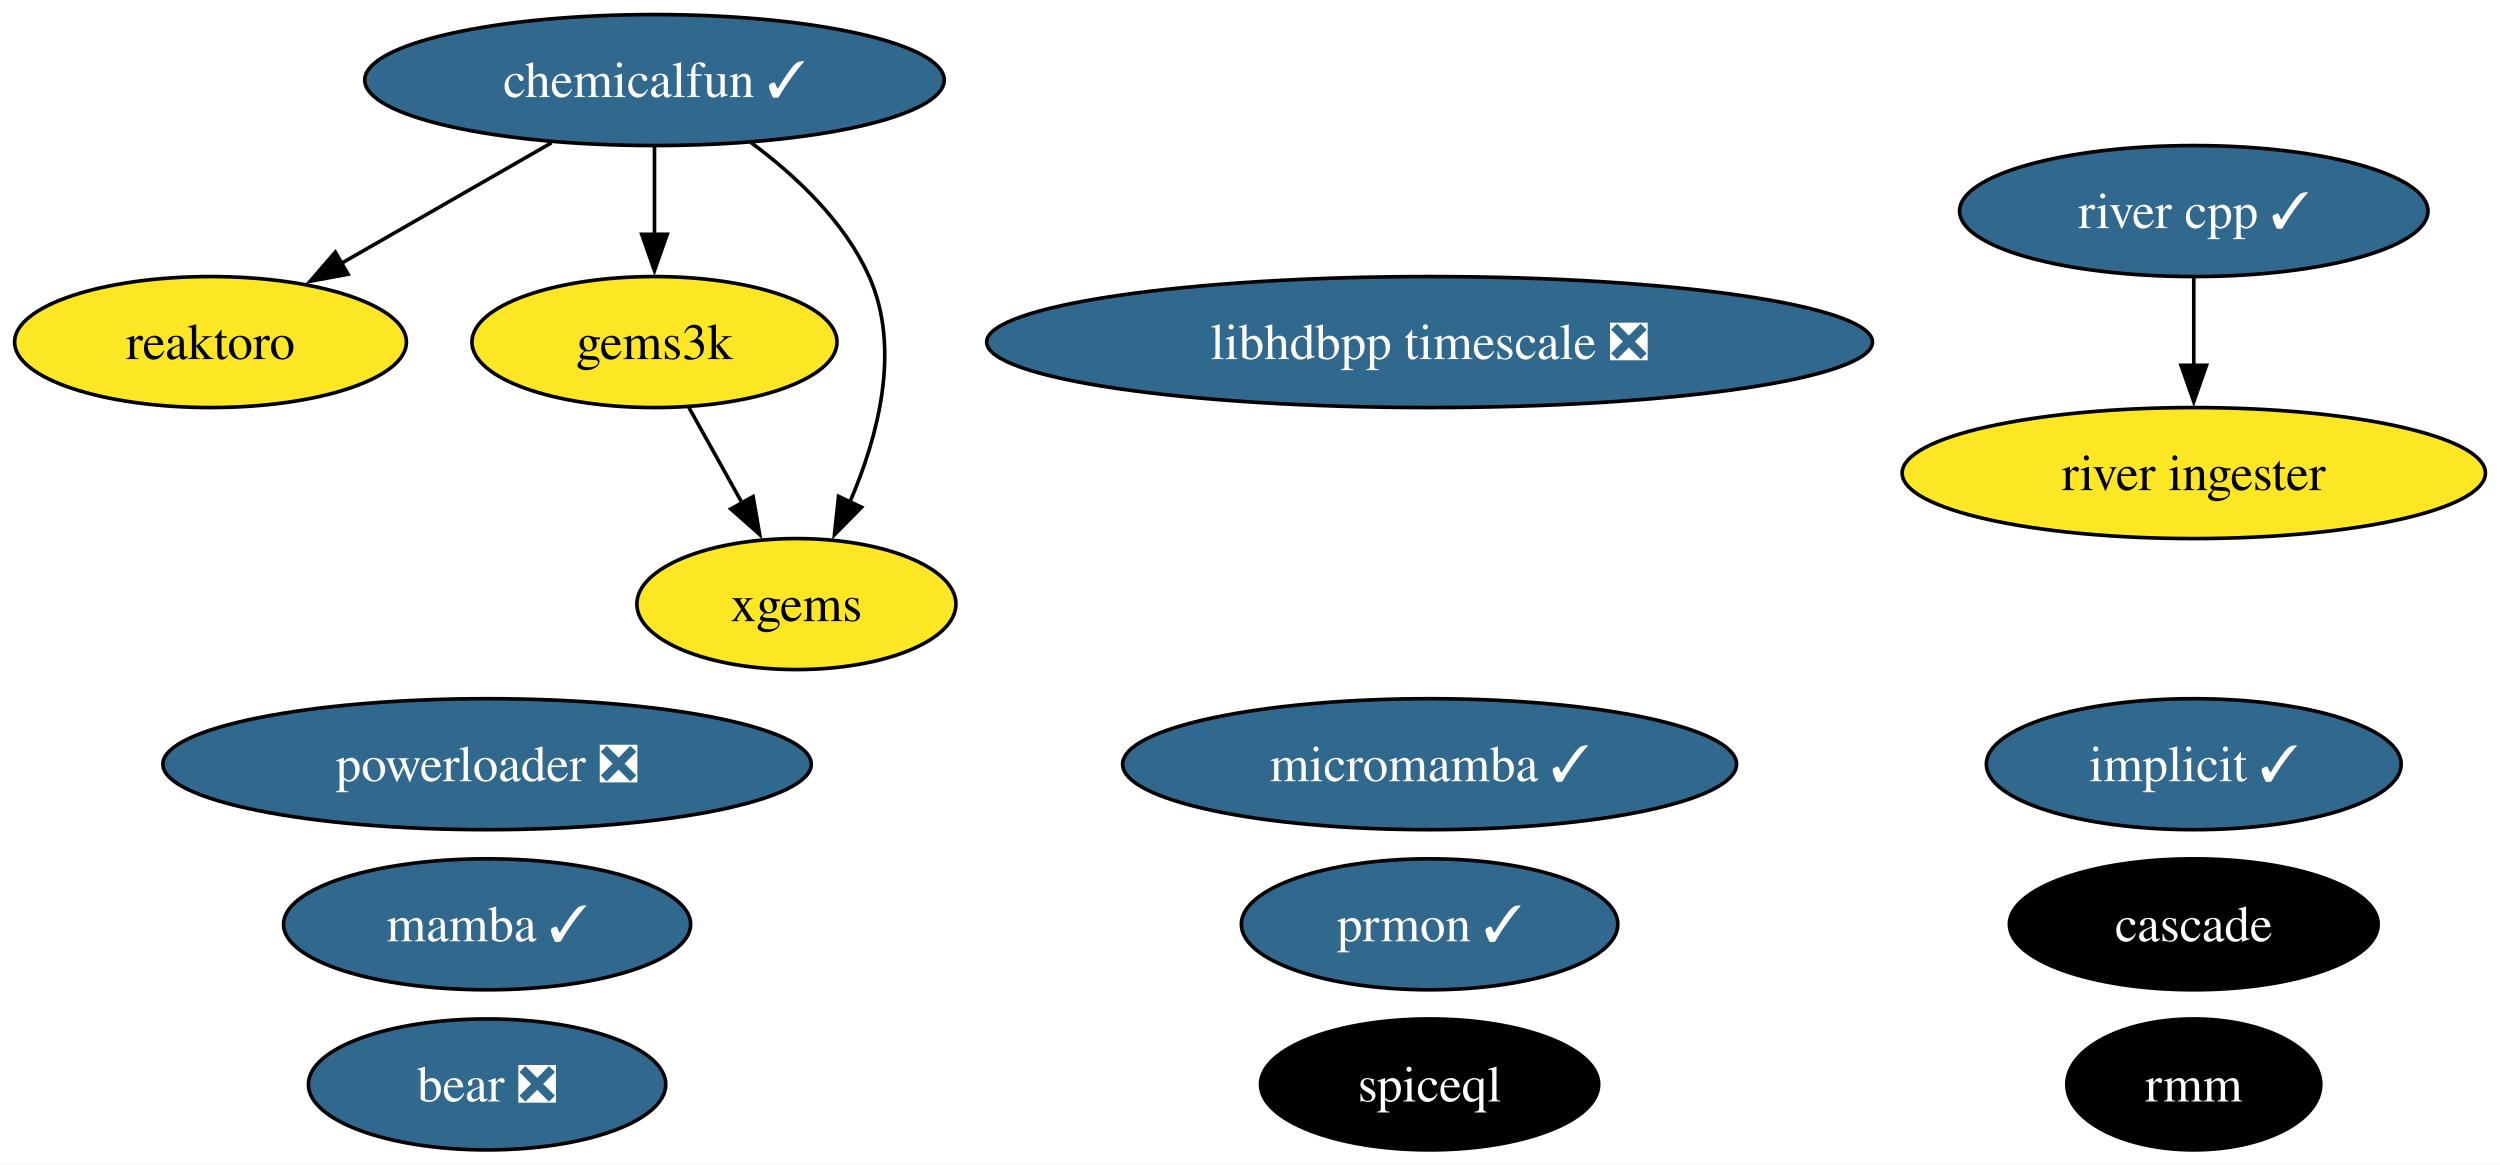
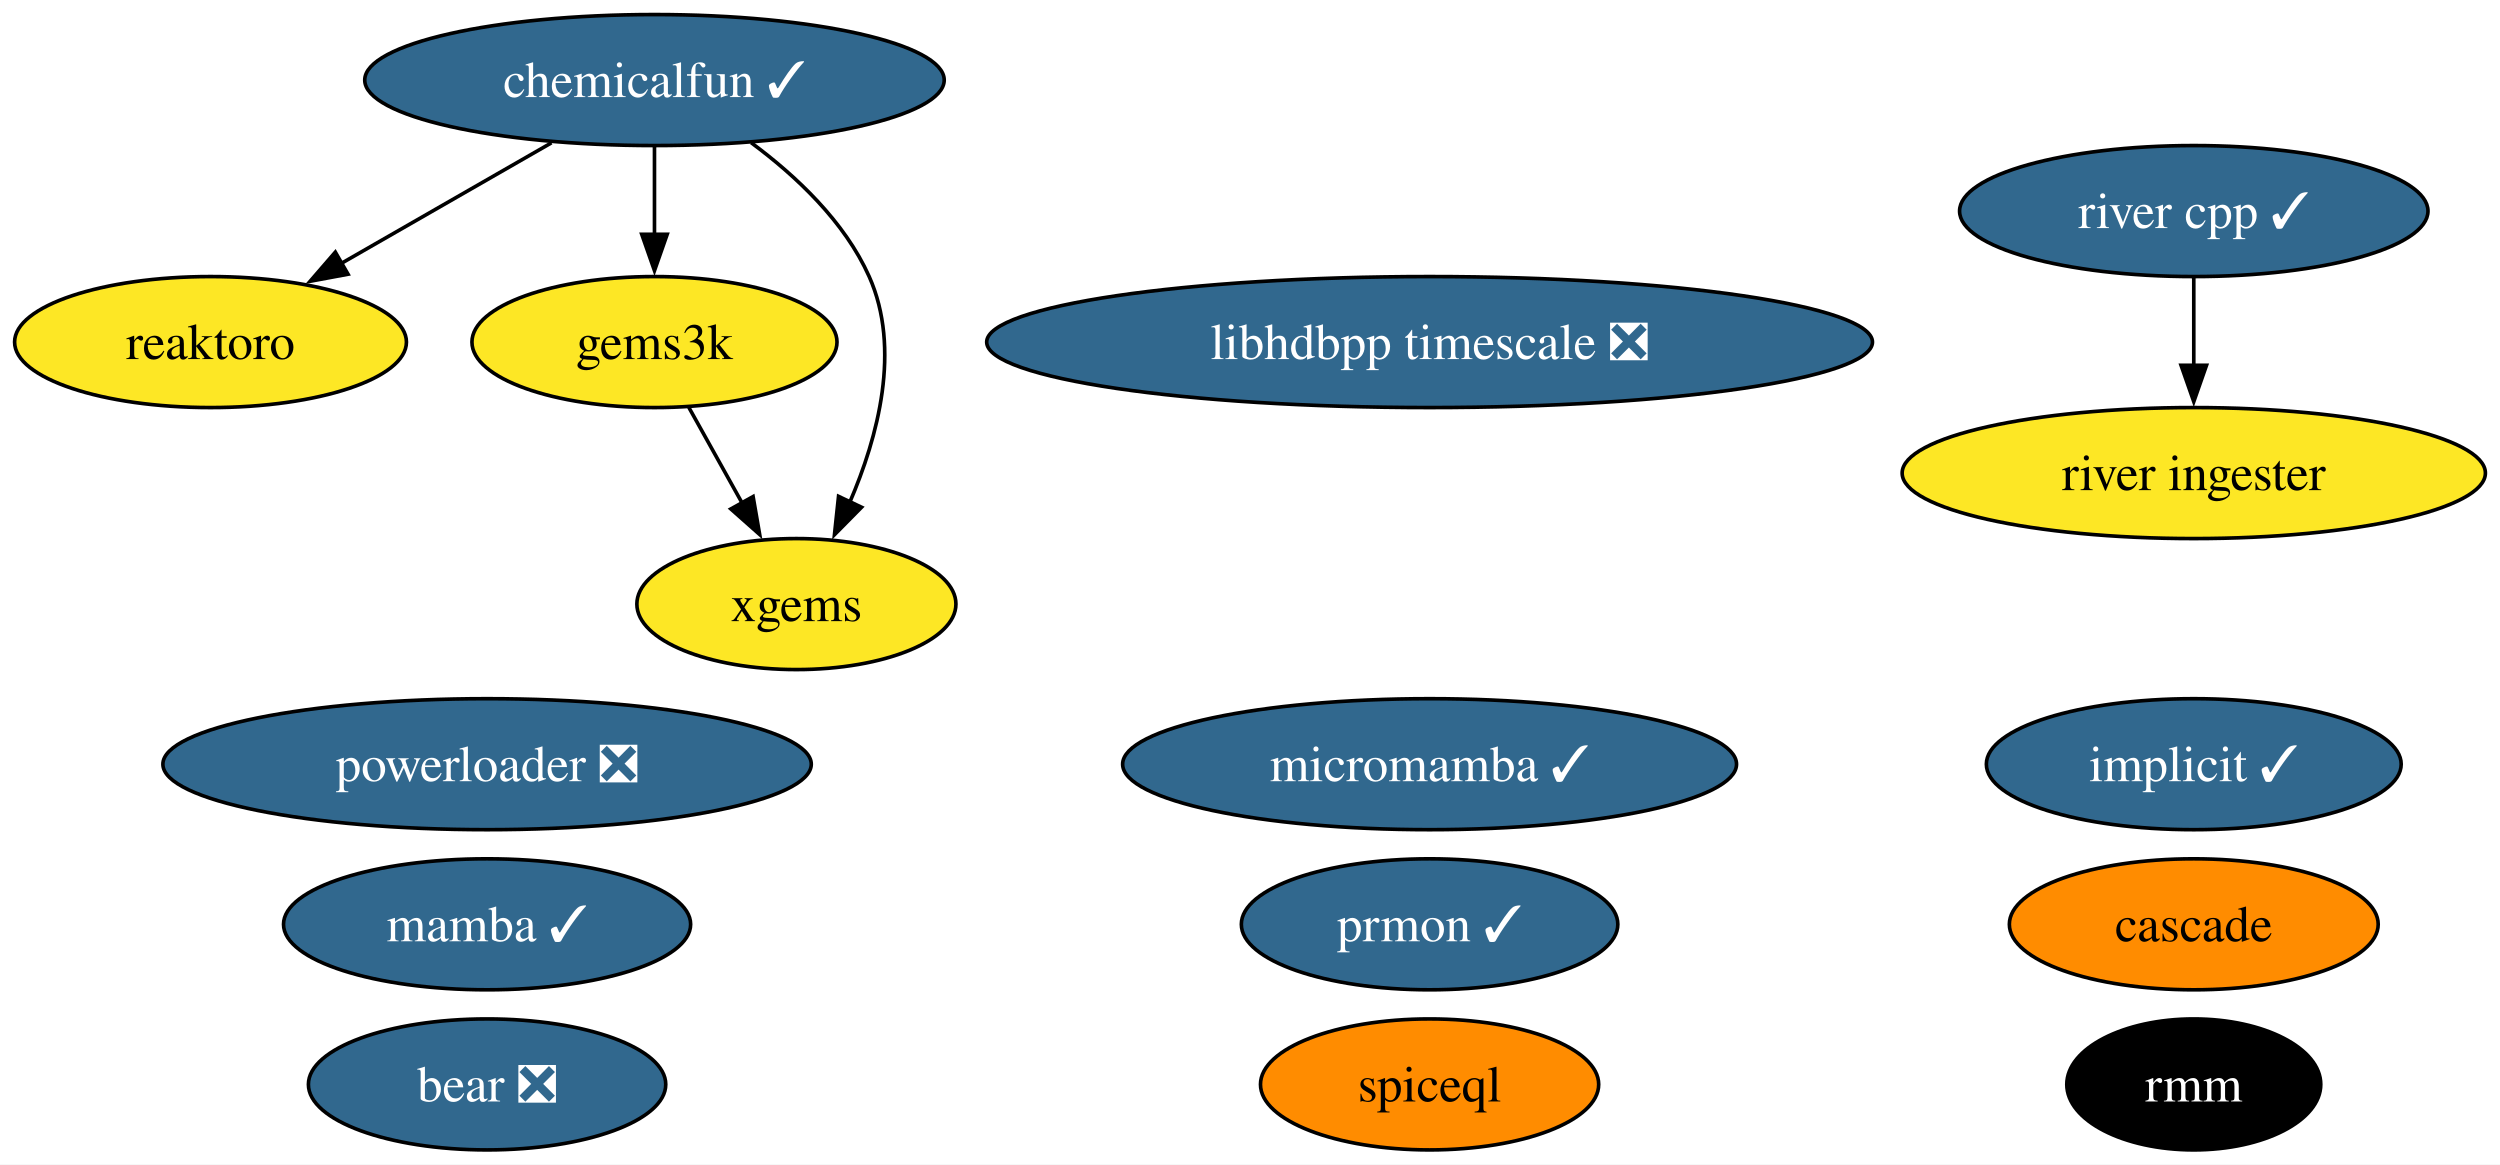
<svg xmlns="http://www.w3.org/2000/svg" xmlns:xlink="http://www.w3.org/1999/xlink" width="687pt" height="320pt" viewBox="0.00 0.00 686.98 320.00">
  <g id="graph0" class="graph" transform="scale(1 1) rotate(0) translate(4 316)">
    <polygon fill="white" stroke="none" points="-4,4 -4,-316 682.98,-316 682.98,4 -4,4" />
    <g id="node1" class="node">
      <g id="a_node1">
        <a xlink:href="https://github.com/conda-forge/implicit-feedstock/pull/100" xlink:title="implicit ✓">
          <ellipse fill="#31688e" stroke="black" cx="598.84" cy="-106" rx="57" ry="18" />
          <text text-anchor="middle" x="598.84" y="-101.33" font-family="Times,serif" font-size="14.00" fill="white">implicit ✓</text>
        </a>
      </g>
    </g>
    <g id="node2" class="node">
      <g id="a_node2">
        <a xlink:href="https://github.com/conda-forge/reaktoro-feedstock" xlink:title="reaktoro">
          <ellipse fill="#fde725" stroke="black" cx="53.84" cy="-222" rx="53.84" ry="18" />
          <text text-anchor="middle" x="53.84" y="-217.32" font-family="Times,serif" font-size="14.00">reaktoro</text>
        </a>
      </g>
    </g>
    <g id="node3" class="node">
      <g id="a_node3">
        <a xlink:href="https://github.com/conda-forge/mamba-feedstock/pull/222" xlink:title="mamba ✓">
          <ellipse fill="#31688e" stroke="black" cx="129.84" cy="-62" rx="55.94" ry="18" />
          <text text-anchor="middle" x="129.84" y="-57.33" font-family="Times,serif" font-size="14.00" fill="white">mamba ✓</text>
        </a>
      </g>
    </g>
    <g id="node4" class="node">
      <g id="a_node4">
        <a xlink:href="https://github.com/conda-forge/gems3k-feedstock" xlink:title="gems3k">
          <ellipse fill="#fde725" stroke="black" cx="175.84" cy="-222" rx="50.16" ry="18" />
          <text text-anchor="middle" x="175.84" y="-217.32" font-family="Times,serif" font-size="14.00">gems3k</text>
        </a>
      </g>
    </g>
    <g id="node7" class="node">
      <g id="a_node7">
        <a xlink:href="https://github.com/conda-forge/xgems-feedstock" xlink:title="xgems">
          <ellipse fill="#fde725" stroke="black" cx="214.84" cy="-150" rx="43.84" ry="18" />
          <text text-anchor="middle" x="214.84" y="-145.32" font-family="Times,serif" font-size="14.00">xgems</text>
        </a>
      </g>
    </g>
    <g id="edge1" class="edge">
      <path fill="none" stroke="black" d="M185.28,-204.05C189.69,-196.14 195.04,-186.54 199.97,-177.69" />
      <polygon fill="black" stroke="black" points="202.94,-179.55 204.75,-169.11 196.82,-176.14 202.94,-179.55" />
    </g>
    <g id="node5" class="node">
      <g id="a_node5">
        <a xlink:href="https://github.com/conda-forge/micromamba-feedstock/pull/175" xlink:title="micromamba ✓">
          <ellipse fill="#31688e" stroke="black" cx="388.84" cy="-106" rx="84.35" ry="18" />
          <text text-anchor="middle" x="388.84" y="-101.33" font-family="Times,serif" font-size="14.00" fill="white">micromamba ✓</text>
        </a>
      </g>
    </g>
    <g id="node6" class="node">
      <g id="a_node6">
        <a xlink:href="https://github.com/conda-forge/prmon-feedstock/pull/15" xlink:title="prmon ✓">
          <ellipse fill="#31688e" stroke="black" cx="388.84" cy="-62" rx="51.73" ry="18" />
          <text text-anchor="middle" x="388.84" y="-57.33" font-family="Times,serif" font-size="14.00" fill="white">prmon ✓</text>
        </a>
      </g>
    </g>
    <g id="node8" class="node">
      <g id="a_node8">
        <a xlink:href="https://github.com/conda-forge/bear-feedstock/pull/47" xlink:title="bear ❎">
          <ellipse fill="#31688e" stroke="black" cx="129.84" cy="-18" rx="49.1" ry="18" />
          <text text-anchor="middle" x="129.84" y="-13.32" font-family="Times,serif" font-size="14.00" fill="white">bear ❎</text>
        </a>
      </g>
    </g>
    <g id="node9" class="node">
      <g id="a_node9">
        <a xlink:href="https://github.com/conda-forge/chemicalfun-feedstock/pull/17" xlink:title="chemicalfun ✓">
          <ellipse fill="#31688e" stroke="black" cx="175.84" cy="-294" rx="79.62" ry="18" />
          <text text-anchor="middle" x="175.84" y="-289.32" font-family="Times,serif" font-size="14.00" fill="white">chemicalfun ✓</text>
        </a>
      </g>
    </g>
    <g id="edge3" class="edge">
      <path fill="none" stroke="black" d="M147.54,-276.76C130.32,-266.88 108.16,-254.17 89.71,-243.58" />
      <polygon fill="black" stroke="black" points="91.63,-240.65 81.21,-238.71 88.14,-246.72 91.63,-240.65" />
    </g>
    <g id="edge2" class="edge">
      <path fill="none" stroke="black" d="M175.84,-275.7C175.84,-268.41 175.84,-259.73 175.84,-251.54" />
      <polygon fill="black" stroke="black" points="179.34,-251.62 175.84,-241.62 172.34,-251.62 179.34,-251.62" />
    </g>
    <g id="edge4" class="edge">
      <path fill="none" stroke="black" d="M202.4,-276.8C214.72,-267.68 228.11,-255.09 234.84,-240 243.69,-220.14 237.3,-195.99 229.46,-177.86" />
      <polygon fill="black" stroke="black" points="232.75,-176.61 225.3,-169.06 226.42,-179.6 232.75,-176.61" />
    </g>
    <g id="node10" class="node">
      <g id="a_node10">
        <a xlink:href="https://github.com/conda-forge/rmm-feedstock" xlink:title="rmm">
          <ellipse fill="#000000" stroke="black" cx="598.84" cy="-18" rx="34.9" ry="18" />
          <text text-anchor="middle" x="598.84" y="-13.32" font-family="Times,serif" font-size="14.00" fill="white">rmm</text>
        </a>
      </g>
    </g>
    <g id="node11" class="node">
      <g id="a_node11">
        <a xlink:href="https://github.com/conda-forge/river-cpp-feedstock/pull/25" xlink:title="river cpp ✓">
          <ellipse fill="#31688e" stroke="black" cx="598.84" cy="-258" rx="64.36" ry="18" />
          <text text-anchor="middle" x="598.84" y="-253.32" font-family="Times,serif" font-size="14.00" fill="white">river cpp ✓</text>
        </a>
      </g>
    </g>
    <g id="node14" class="node">
      <g id="a_node14">
        <a xlink:href="https://github.com/conda-forge/river-ingester-feedstock" xlink:title="river ingester">
          <ellipse fill="#fde725" stroke="black" cx="598.84" cy="-186" rx="80.14" ry="18" />
          <text text-anchor="middle" x="598.84" y="-181.32" font-family="Times,serif" font-size="14.00">river ingester</text>
        </a>
      </g>
    </g>
    <g id="edge5" class="edge">
      <path fill="none" stroke="black" d="M598.84,-239.7C598.84,-232.41 598.84,-223.73 598.84,-215.54" />
      <polygon fill="black" stroke="black" points="602.34,-215.62 598.84,-205.62 595.34,-215.62 602.34,-215.62" />
    </g>
    <g id="node12" class="node">
      <g id="a_node12">
        <a xlink:href="https://github.com/conda-forge/powerloader-feedstock/pull/28" xlink:title="powerloader ❎">
          <ellipse fill="#31688e" stroke="black" cx="129.84" cy="-106" rx="89.09" ry="18" />
          <text text-anchor="middle" x="129.84" y="-101.33" font-family="Times,serif" font-size="14.00" fill="white">powerloader ❎</text>
        </a>
      </g>
    </g>
    <g id="node13" class="node">
      <g id="a_node13">
        <a xlink:href="https://github.com/conda-forge/libhdbpp-timescale-feedstock/pull/8" xlink:title="libhdbpp timescale ❎">
          <ellipse fill="#31688e" stroke="black" cx="388.84" cy="-222" rx="121.71" ry="18" />
          <text text-anchor="middle" x="388.84" y="-217.32" font-family="Times,serif" font-size="14.00" fill="white">libhdbpp timescale ❎</text>
        </a>
      </g>
    </g>
    <g id="node15" class="node">
      <g id="a_node15">
        <a xlink:href="https://github.com/conda-forge/cascade-feedstock" xlink:title="cascade">
-           <ellipse fill="#000000" stroke="black" cx="598.84" cy="-62" rx="50.68" ry="18" />
-           <text text-anchor="middle" x="598.84" y="-57.33" font-family="Times,serif" font-size="14.00" fill="white">cascade</text>
+           <ellipse fill="#ff8c00" stroke="black" cx="598.84" cy="-62" rx="50.68" ry="18" />
+           <text text-anchor="middle" x="598.84" y="-57.33" font-family="Times,serif" font-size="14.00">cascade</text>
        </a>
      </g>
    </g>
    <g id="node16" class="node">
      <g id="a_node16">
        <a xlink:href="https://github.com/conda-forge/spiceql-feedstock" xlink:title="spiceql">
-           <ellipse fill="#000000" stroke="black" cx="388.84" cy="-18" rx="46.47" ry="18" />
-           <text text-anchor="middle" x="388.84" y="-13.32" font-family="Times,serif" font-size="14.00" fill="white">spiceql</text>
+           <ellipse fill="#ff8c00" stroke="black" cx="388.84" cy="-18" rx="46.47" ry="18" />
+           <text text-anchor="middle" x="388.84" y="-13.32" font-family="Times,serif" font-size="14.00">spiceql</text>
        </a>
      </g>
    </g>
  </g>
</svg>
